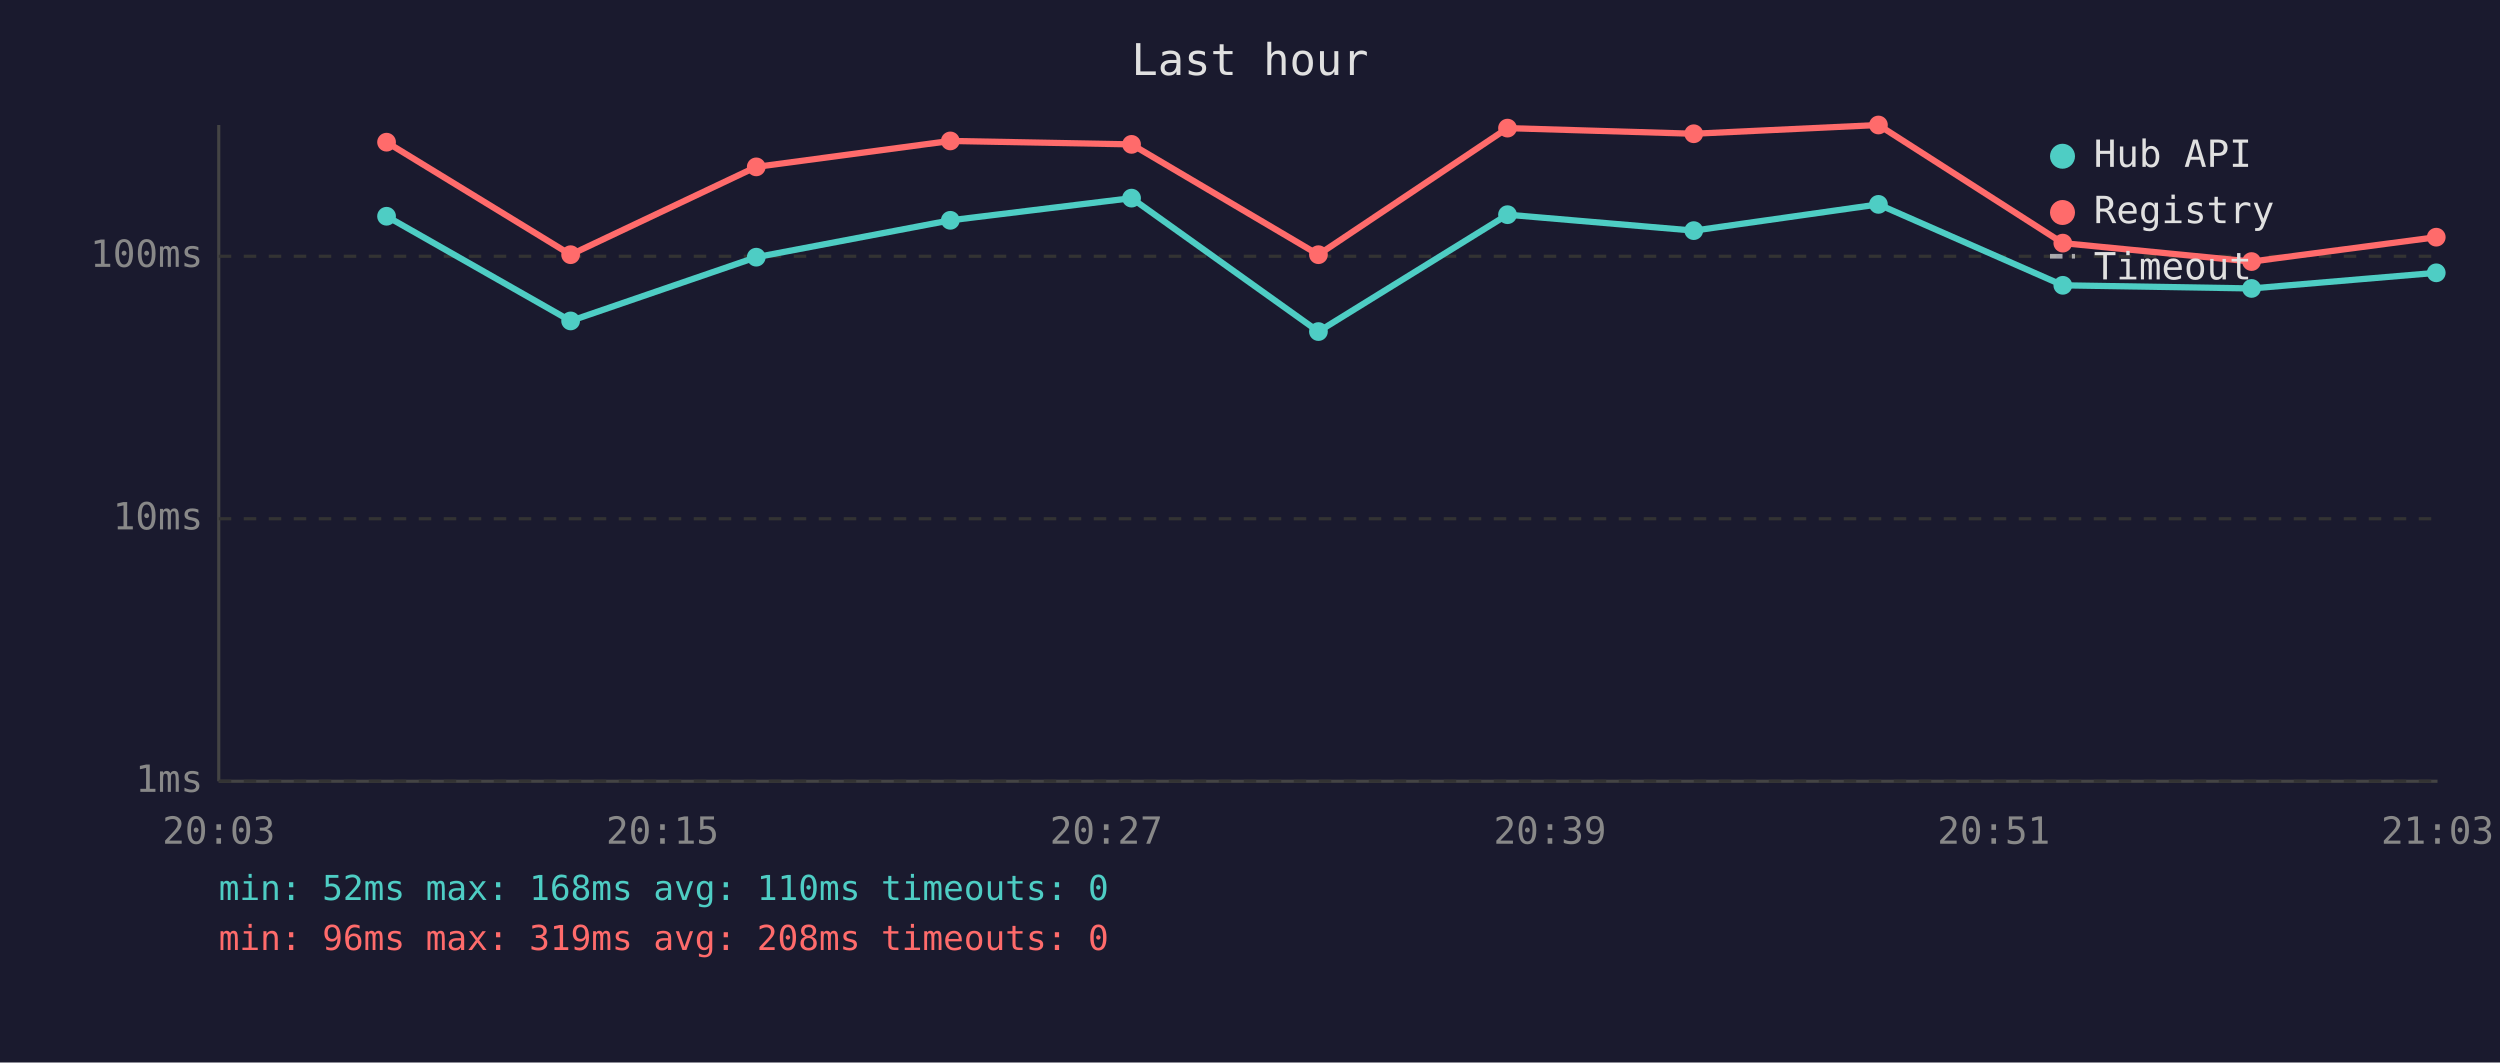
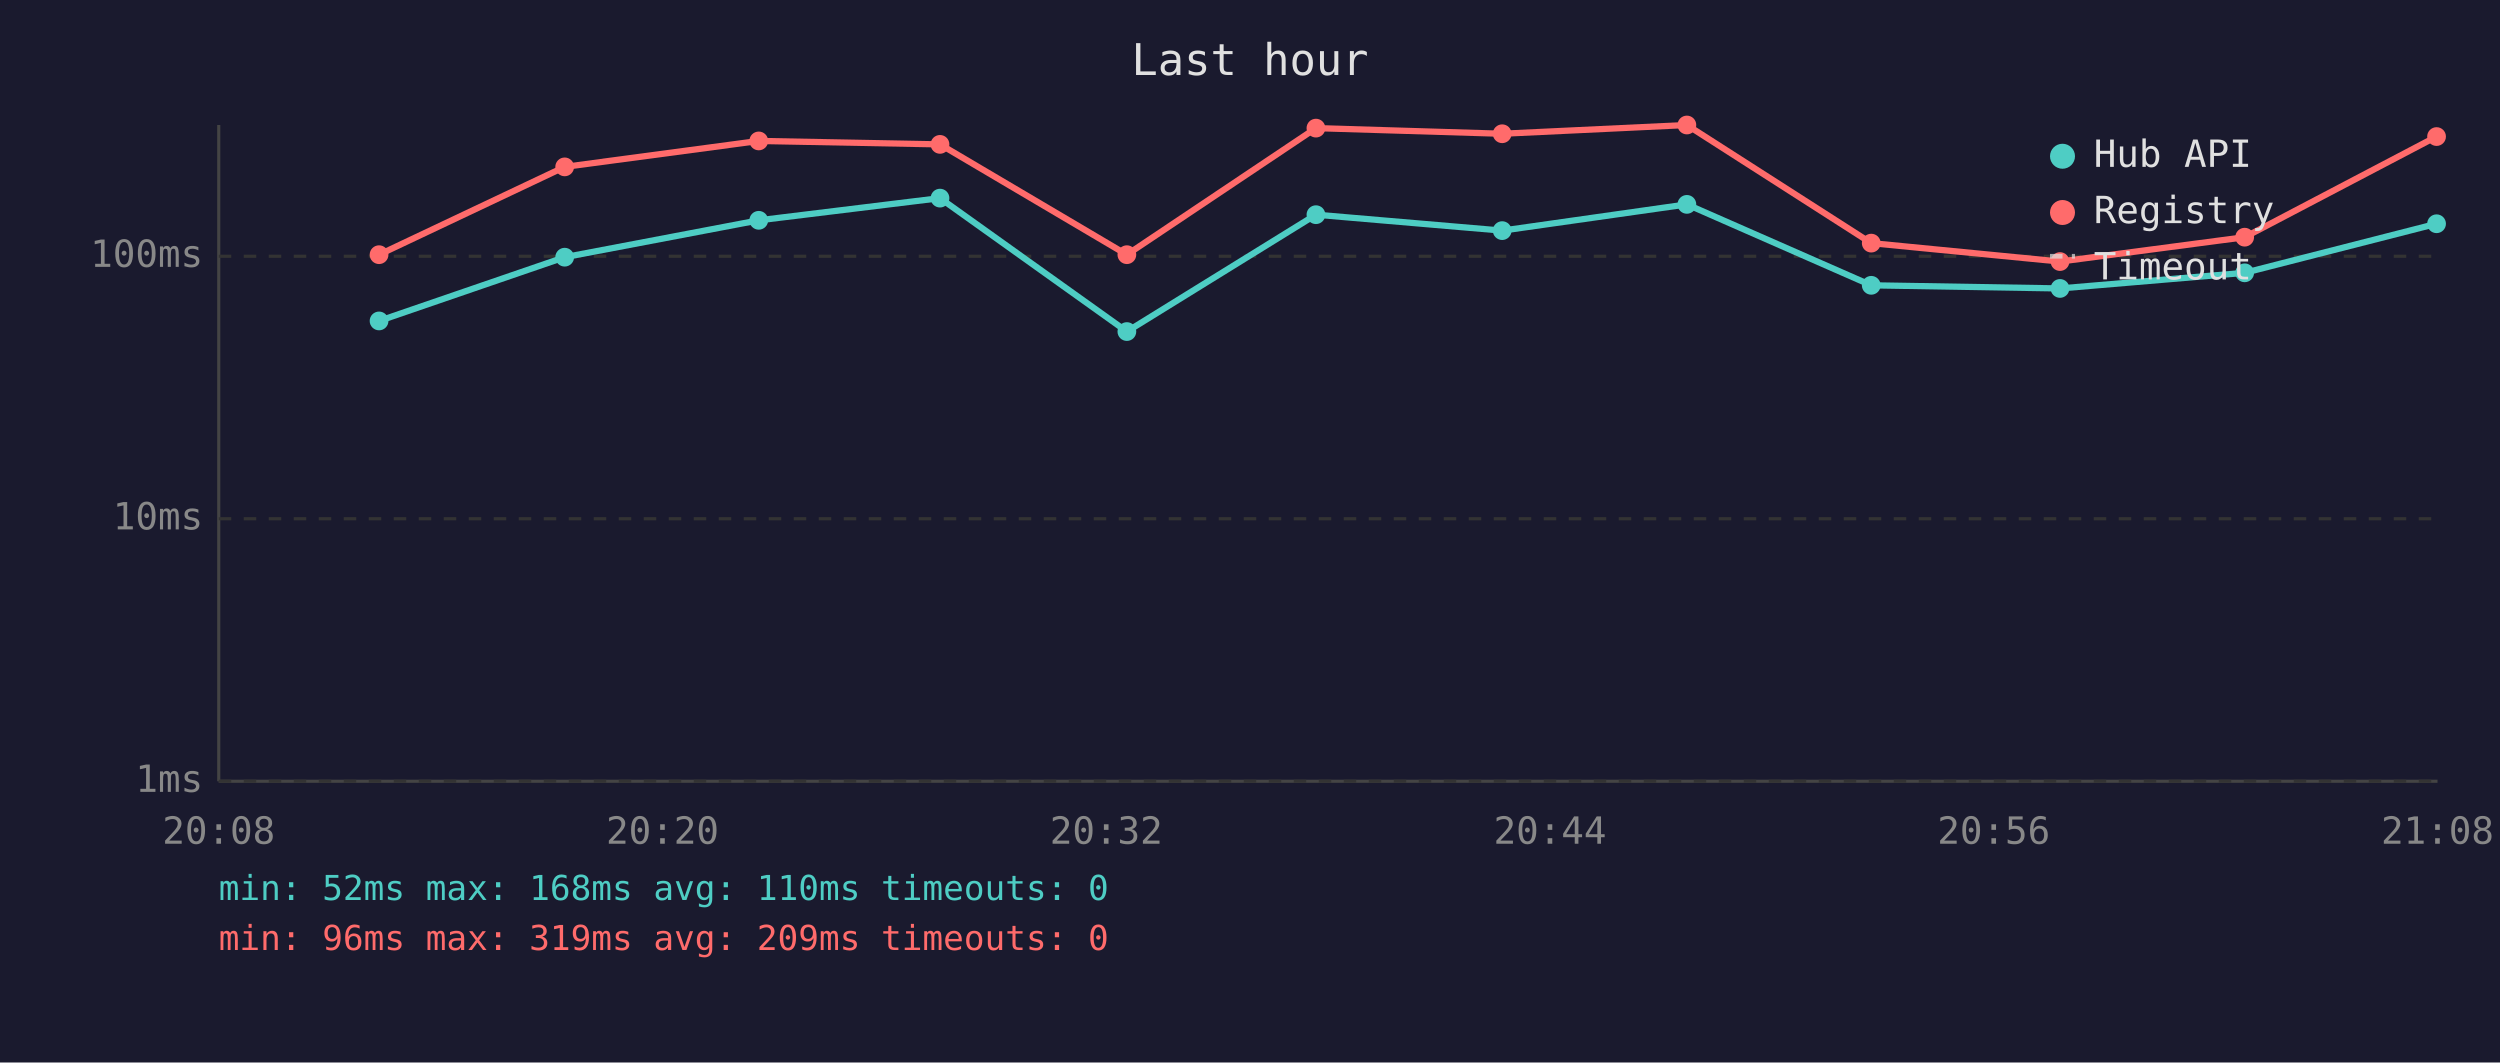
<svg xmlns="http://www.w3.org/2000/svg" viewBox="0 0 800 340" font-family="monospace" font-size="12">
  <rect width="800" height="340" fill="#1a1a2e" />
  <text x="400" y="24" fill="#e0e0e0" font-size="14" text-anchor="middle">Last hour</text>
  <line x1="70" y1="40" x2="70" y2="250" stroke="#444" stroke-width="1" />
  <line x1="70" y1="250" x2="780" y2="250" stroke="#444" stroke-width="1" />
  <line x1="70" y1="250" x2="780" y2="250" stroke="#333" stroke-width="1" stroke-dasharray="4" />
  <text x="65" y="250" fill="#888" text-anchor="end" dominant-baseline="middle">1ms</text>
  <line x1="70" y1="166" x2="780" y2="166" stroke="#333" stroke-width="1" stroke-dasharray="4" />
  <text x="65" y="166" fill="#888" text-anchor="end" dominant-baseline="middle">10ms</text>
  <line x1="70" y1="82" x2="780" y2="82" stroke="#333" stroke-width="1" stroke-dasharray="4" />
  <text x="65" y="82" fill="#888" text-anchor="end" dominant-baseline="middle">100ms</text>
-   <text x="70" y="270" fill="#888" text-anchor="middle">20:03</text>
-   <text x="212" y="270" fill="#888" text-anchor="middle">20:15</text>
-   <text x="354" y="270" fill="#888" text-anchor="middle">20:27</text>
-   <text x="496" y="270" fill="#888" text-anchor="middle">20:39</text>
-   <text x="638" y="270" fill="#888" text-anchor="middle">20:51</text>
-   <text x="780" y="270" fill="#888" text-anchor="middle">21:03</text>
-   <polyline points="123.7,69.2 182.6,102.7 242.0,82.3 304.1,70.5 362.1,63.4 421.9,106.1 482.4,68.7 542.0,73.8 601.1,65.4 660.1,91.3 720.5,92.3 779.6,87.3" fill="none" stroke="#4ecdc4" stroke-width="2" opacity="1" />
-   <circle cx="123.7" cy="69.2" r="3" fill="#4ecdc4" />
-   <circle cx="182.6" cy="102.7" r="3" fill="#4ecdc4" />
-   <circle cx="242.0" cy="82.3" r="3" fill="#4ecdc4" />
-   <circle cx="304.1" cy="70.5" r="3" fill="#4ecdc4" />
-   <circle cx="362.1" cy="63.4" r="3" fill="#4ecdc4" />
-   <circle cx="421.9" cy="106.1" r="3" fill="#4ecdc4" />
-   <circle cx="482.4" cy="68.7" r="3" fill="#4ecdc4" />
-   <circle cx="542.0" cy="73.8" r="3" fill="#4ecdc4" />
-   <circle cx="601.1" cy="65.4" r="3" fill="#4ecdc4" />
-   <circle cx="660.1" cy="91.3" r="3" fill="#4ecdc4" />
-   <circle cx="720.5" cy="92.3" r="3" fill="#4ecdc4" />
-   <circle cx="779.6" cy="87.3" r="3" fill="#4ecdc4" />
-   <polyline points="123.7,45.5 182.6,81.5 242.0,53.4 304.1,45.1 362.1,46.2 421.9,81.5 482.4,41.0 542.0,42.8 601.1,40.0 660.1,77.8 720.5,83.7 779.6,75.9" fill="none" stroke="#ff6b6b" stroke-width="2" opacity="1" />
-   <circle cx="123.7" cy="45.5" r="3" fill="#ff6b6b" />
-   <circle cx="182.6" cy="81.5" r="3" fill="#ff6b6b" />
-   <circle cx="242.0" cy="53.4" r="3" fill="#ff6b6b" />
-   <circle cx="304.1" cy="45.1" r="3" fill="#ff6b6b" />
-   <circle cx="362.1" cy="46.2" r="3" fill="#ff6b6b" />
-   <circle cx="421.9" cy="81.5" r="3" fill="#ff6b6b" />
-   <circle cx="482.4" cy="41.0" r="3" fill="#ff6b6b" />
-   <circle cx="542.0" cy="42.8" r="3" fill="#ff6b6b" />
-   <circle cx="601.1" cy="40.0" r="3" fill="#ff6b6b" />
-   <circle cx="660.1" cy="77.8" r="3" fill="#ff6b6b" />
-   <circle cx="720.5" cy="83.7" r="3" fill="#ff6b6b" />
-   <circle cx="779.6" cy="75.9" r="3" fill="#ff6b6b" />
+   <text x="70" y="270" fill="#888" text-anchor="middle">20:08</text>
+   <text x="212" y="270" fill="#888" text-anchor="middle">20:20</text>
+   <text x="354" y="270" fill="#888" text-anchor="middle">20:32</text>
+   <text x="496" y="270" fill="#888" text-anchor="middle">20:44</text>
+   <text x="638" y="270" fill="#888" text-anchor="middle">20:56</text>
+   <text x="780" y="270" fill="#888" text-anchor="middle">21:08</text>
+   <polyline points="121.3,102.7 180.7,82.3 242.8,70.5 300.8,63.4 360.6,106.1 421.1,68.7 480.7,73.8 539.8,65.4 598.8,91.3 659.2,92.3 718.3,87.3 779.7,71.6" fill="none" stroke="#4ecdc4" stroke-width="2" opacity="1" />
+   <circle cx="121.3" cy="102.7" r="3" fill="#4ecdc4" />
+   <circle cx="180.7" cy="82.3" r="3" fill="#4ecdc4" />
+   <circle cx="242.8" cy="70.5" r="3" fill="#4ecdc4" />
+   <circle cx="300.8" cy="63.4" r="3" fill="#4ecdc4" />
+   <circle cx="360.6" cy="106.1" r="3" fill="#4ecdc4" />
+   <circle cx="421.1" cy="68.7" r="3" fill="#4ecdc4" />
+   <circle cx="480.7" cy="73.8" r="3" fill="#4ecdc4" />
+   <circle cx="539.8" cy="65.4" r="3" fill="#4ecdc4" />
+   <circle cx="598.8" cy="91.3" r="3" fill="#4ecdc4" />
+   <circle cx="659.2" cy="92.3" r="3" fill="#4ecdc4" />
+   <circle cx="718.3" cy="87.3" r="3" fill="#4ecdc4" />
+   <circle cx="779.7" cy="71.6" r="3" fill="#4ecdc4" />
+   <polyline points="121.3,81.5 180.7,53.4 242.8,45.1 300.8,46.2 360.6,81.5 421.1,41.0 480.7,42.8 539.8,40.0 598.8,77.8 659.2,83.7 718.3,75.9 779.7,43.7" fill="none" stroke="#ff6b6b" stroke-width="2" opacity="1" />
+   <circle cx="121.3" cy="81.5" r="3" fill="#ff6b6b" />
+   <circle cx="180.7" cy="53.4" r="3" fill="#ff6b6b" />
+   <circle cx="242.8" cy="45.1" r="3" fill="#ff6b6b" />
+   <circle cx="300.8" cy="46.2" r="3" fill="#ff6b6b" />
+   <circle cx="360.6" cy="81.5" r="3" fill="#ff6b6b" />
+   <circle cx="421.1" cy="41.0" r="3" fill="#ff6b6b" />
+   <circle cx="480.7" cy="42.8" r="3" fill="#ff6b6b" />
+   <circle cx="539.8" cy="40.0" r="3" fill="#ff6b6b" />
+   <circle cx="598.8" cy="77.8" r="3" fill="#ff6b6b" />
+   <circle cx="659.2" cy="83.7" r="3" fill="#ff6b6b" />
+   <circle cx="718.3" cy="75.9" r="3" fill="#ff6b6b" />
+   <circle cx="779.7" cy="43.7" r="3" fill="#ff6b6b" />
  <circle cx="660" cy="50" r="4" fill="#4ecdc4" />
  <text x="670" y="50" fill="#e0e0e0" dominant-baseline="middle">Hub API</text>
  <circle cx="660" cy="68" r="4" fill="#ff6b6b" />
  <text x="670" y="68" fill="#e0e0e0" dominant-baseline="middle">Registry</text>
  <line x1="656" y1="82" x2="664" y2="82" stroke="#e0e0e0" stroke-width="1.5" stroke-dasharray="4,3" opacity="0.7" />
  <text x="670" y="86" fill="#e0e0e0" dominant-baseline="middle">Timeout</text>
  <text x="70" y="288" fill="#4ecdc4" font-size="11">min: 52ms  max: 168ms  avg: 110ms  timeouts: 0</text>
-   <text x="70" y="304" fill="#ff6b6b" font-size="11">min: 96ms  max: 319ms  avg: 208ms  timeouts: 0</text>
+   <text x="70" y="304" fill="#ff6b6b" font-size="11">min: 96ms  max: 319ms  avg: 209ms  timeouts: 0</text>
</svg>
